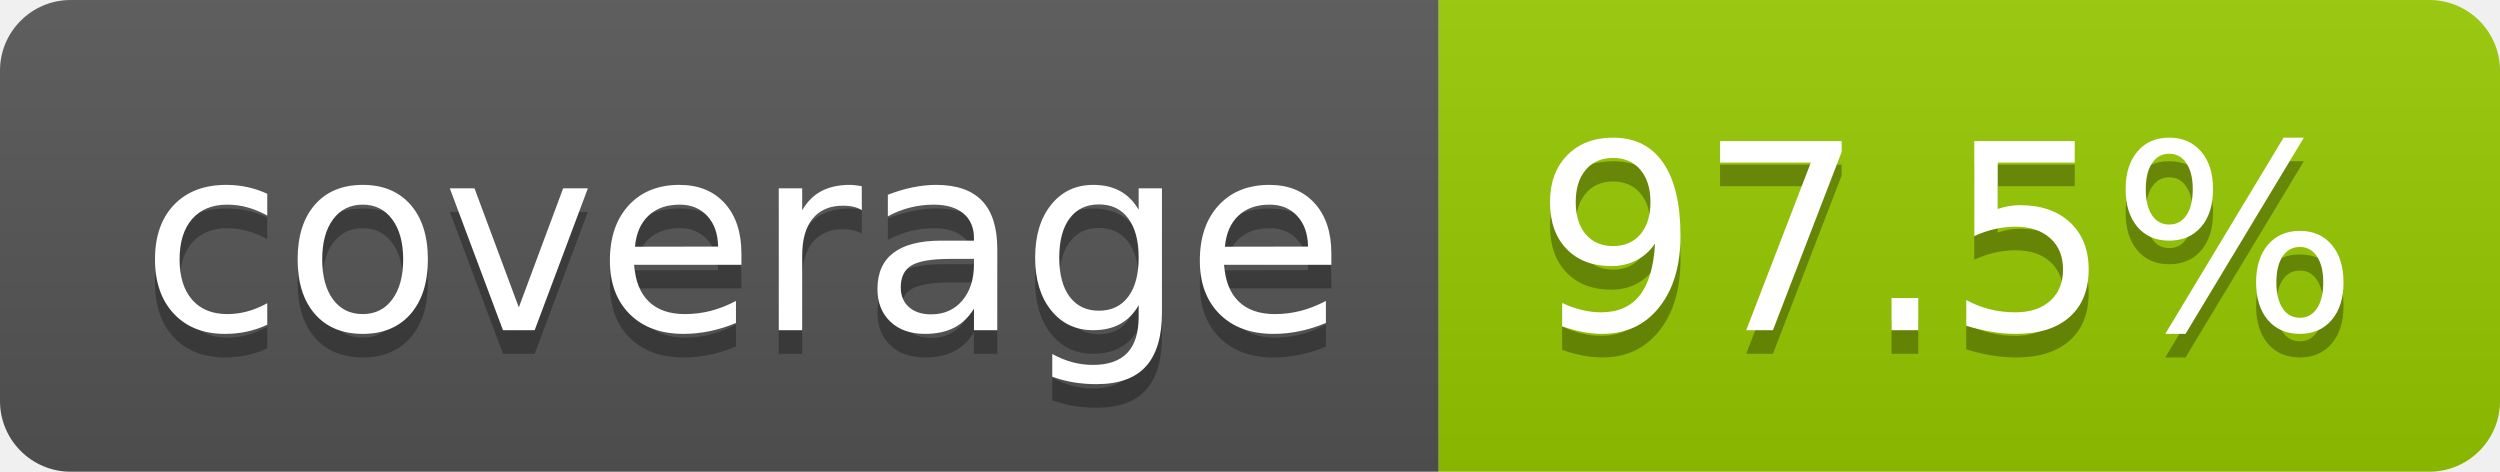
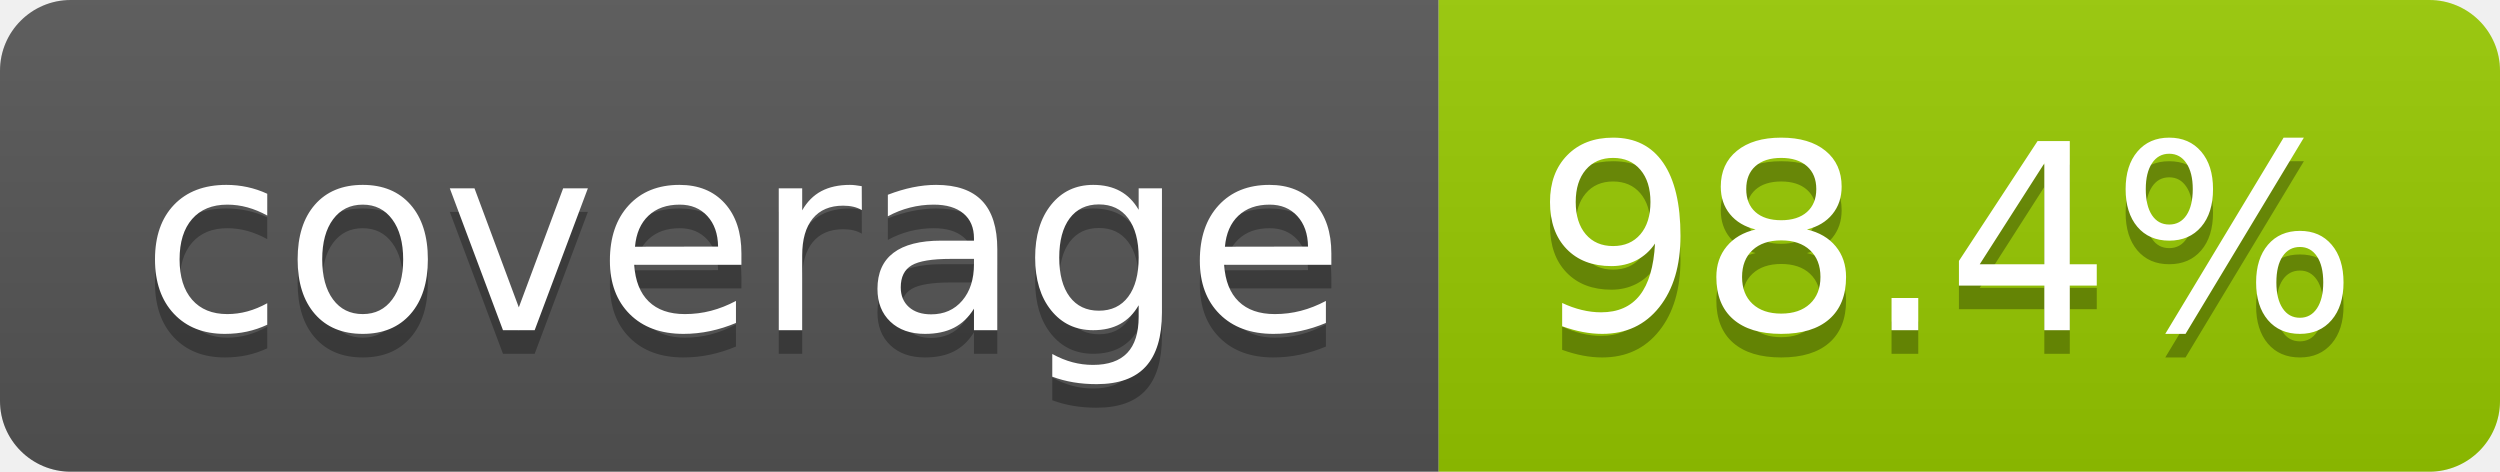
- <svg xmlns="http://www.w3.org/2000/svg" width="106" height="20" role="img" aria-label="coverage: 97.5%">
+ <svg xmlns="http://www.w3.org/2000/svg" width="106" height="20" role="img" aria-label="coverage: 98.4%">
  <linearGradient id="s" x2="0" y2="100%">
    <stop offset="0" stop-color="#bbb" stop-opacity=".1" />
    <stop offset="1" stop-opacity=".1" />
  </linearGradient>
  <clipPath id="r">
    <rect width="106" height="20" rx="3" fill="#fff" />
  </clipPath>
  <g clip-path="url(#r)">
    <rect width="61" height="20" fill="#555" />
    <rect x="61" width="45" height="20" fill="#97ca00" />
    <rect width="106" height="20" fill="url(#s)" />
  </g>
  <g fill="#fff" text-anchor="middle" font-family="Verdana,Geneva,DejaVu Sans,sans-serif" text-rendering="geometricPrecision" font-size="110">
    <text aria-hidden="true" x="315" y="150" fill="#010101" fill-opacity=".3" transform="scale(.1)" textLength="510">coverage</text>
    <text x="315" y="140" transform="scale(.1)" fill="#fff" textLength="510">coverage</text>
-     <text aria-hidden="true" x="825" y="150" fill="#010101" fill-opacity=".3" transform="scale(.1)" textLength="350">97.5%</text>
-     <text x="825" y="140" transform="scale(.1)" fill="#fff" textLength="350">97.5%</text>
+     <text aria-hidden="true" x="825" y="150" fill="#010101" fill-opacity=".3" transform="scale(.1)" textLength="350">98.4%</text>
+     <text x="825" y="140" transform="scale(.1)" fill="#fff" textLength="350">98.4%</text>
  </g>
</svg>
